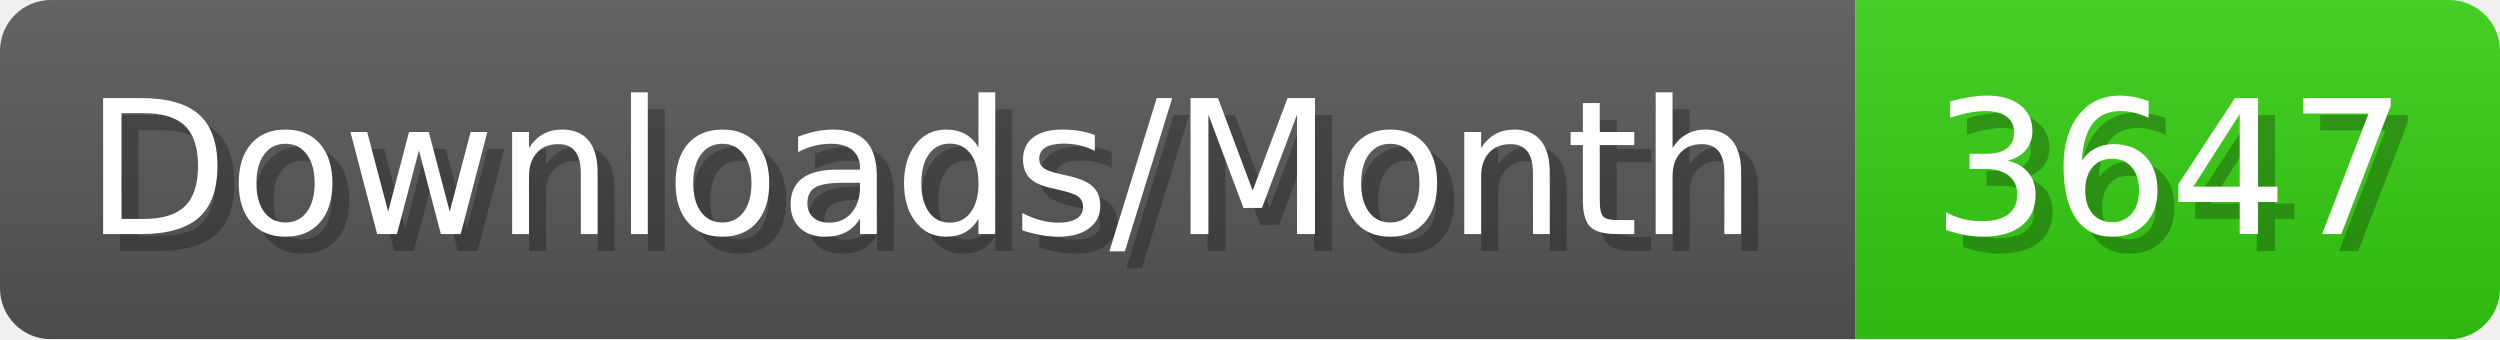
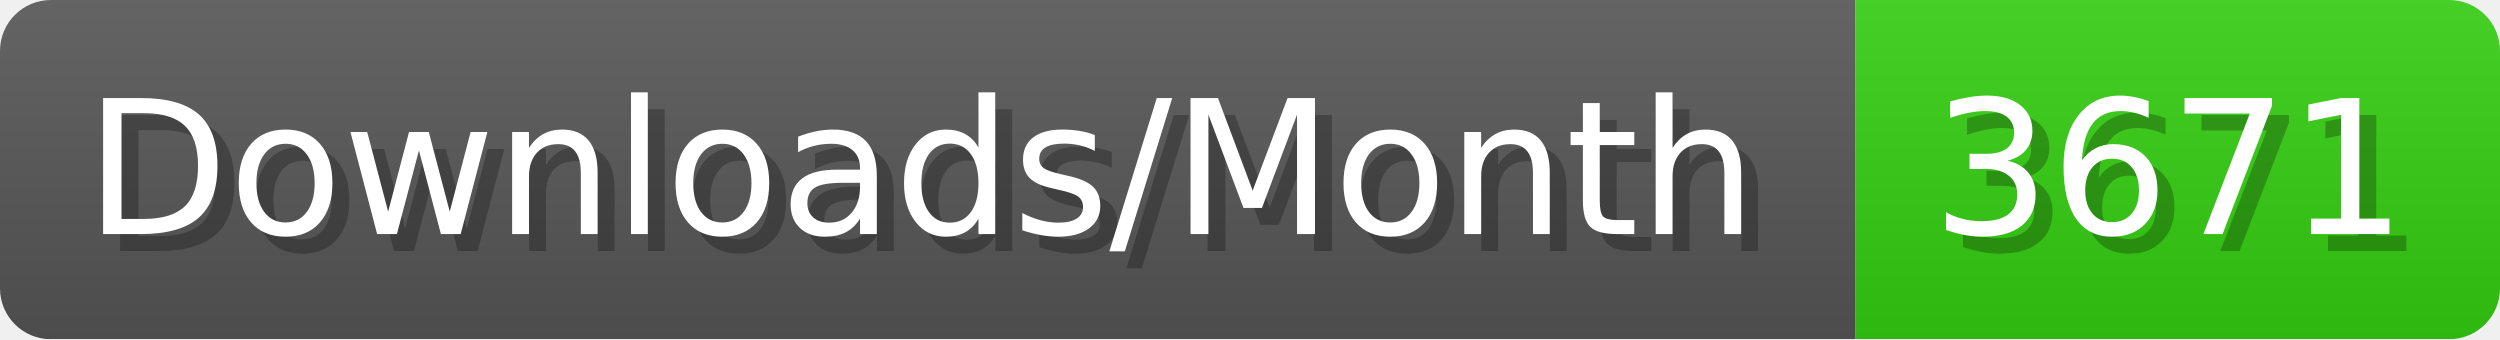
- <svg xmlns="http://www.w3.org/2000/svg" width="147.4" height="20" viewBox="0 0 1474 200" role="img" aria-label="Downloads/Month: 3647">
+ <svg xmlns="http://www.w3.org/2000/svg" width="147.4" height="20" viewBox="0 0 1474 200" role="img" aria-label="Downloads/Month: 3671">
  <linearGradient id="YlXUI" x2="0" y2="100%">
    <stop offset="0" stop-opacity=".1" stop-color="#EEE" />
    <stop offset="1" stop-opacity=".1" />
  </linearGradient>
  <mask id="JHhop">
    <rect width="1474" height="200" rx="30" fill="#FFF" />
  </mask>
  <g mask="url(#JHhop)">
    <rect width="1094" height="200" fill="#555" />
    <rect width="380" height="200" fill="#3C1" x="1094" />
    <rect width="1474" height="200" fill="url(#YlXUI)" />
  </g>
  <g aria-hidden="true" fill="#fff" text-anchor="start" font-family="Verdana,DejaVu Sans,sans-serif" font-size="110">
    <text x="60" y="148" textLength="994" fill="#000" opacity="0.25">Downloads/Month</text>
    <text x="50" y="138" textLength="994">Downloads/Month</text>
-     <text x="1149" y="148" textLength="280" fill="#000" opacity="0.25">3647</text>
-     <text x="1139" y="138" textLength="280">3647</text>
+     <text x="1149" y="148" textLength="280" fill="#000" opacity="0.25">3671</text>
+     <text x="1139" y="138" textLength="280">3671</text>
  </g>
</svg>
